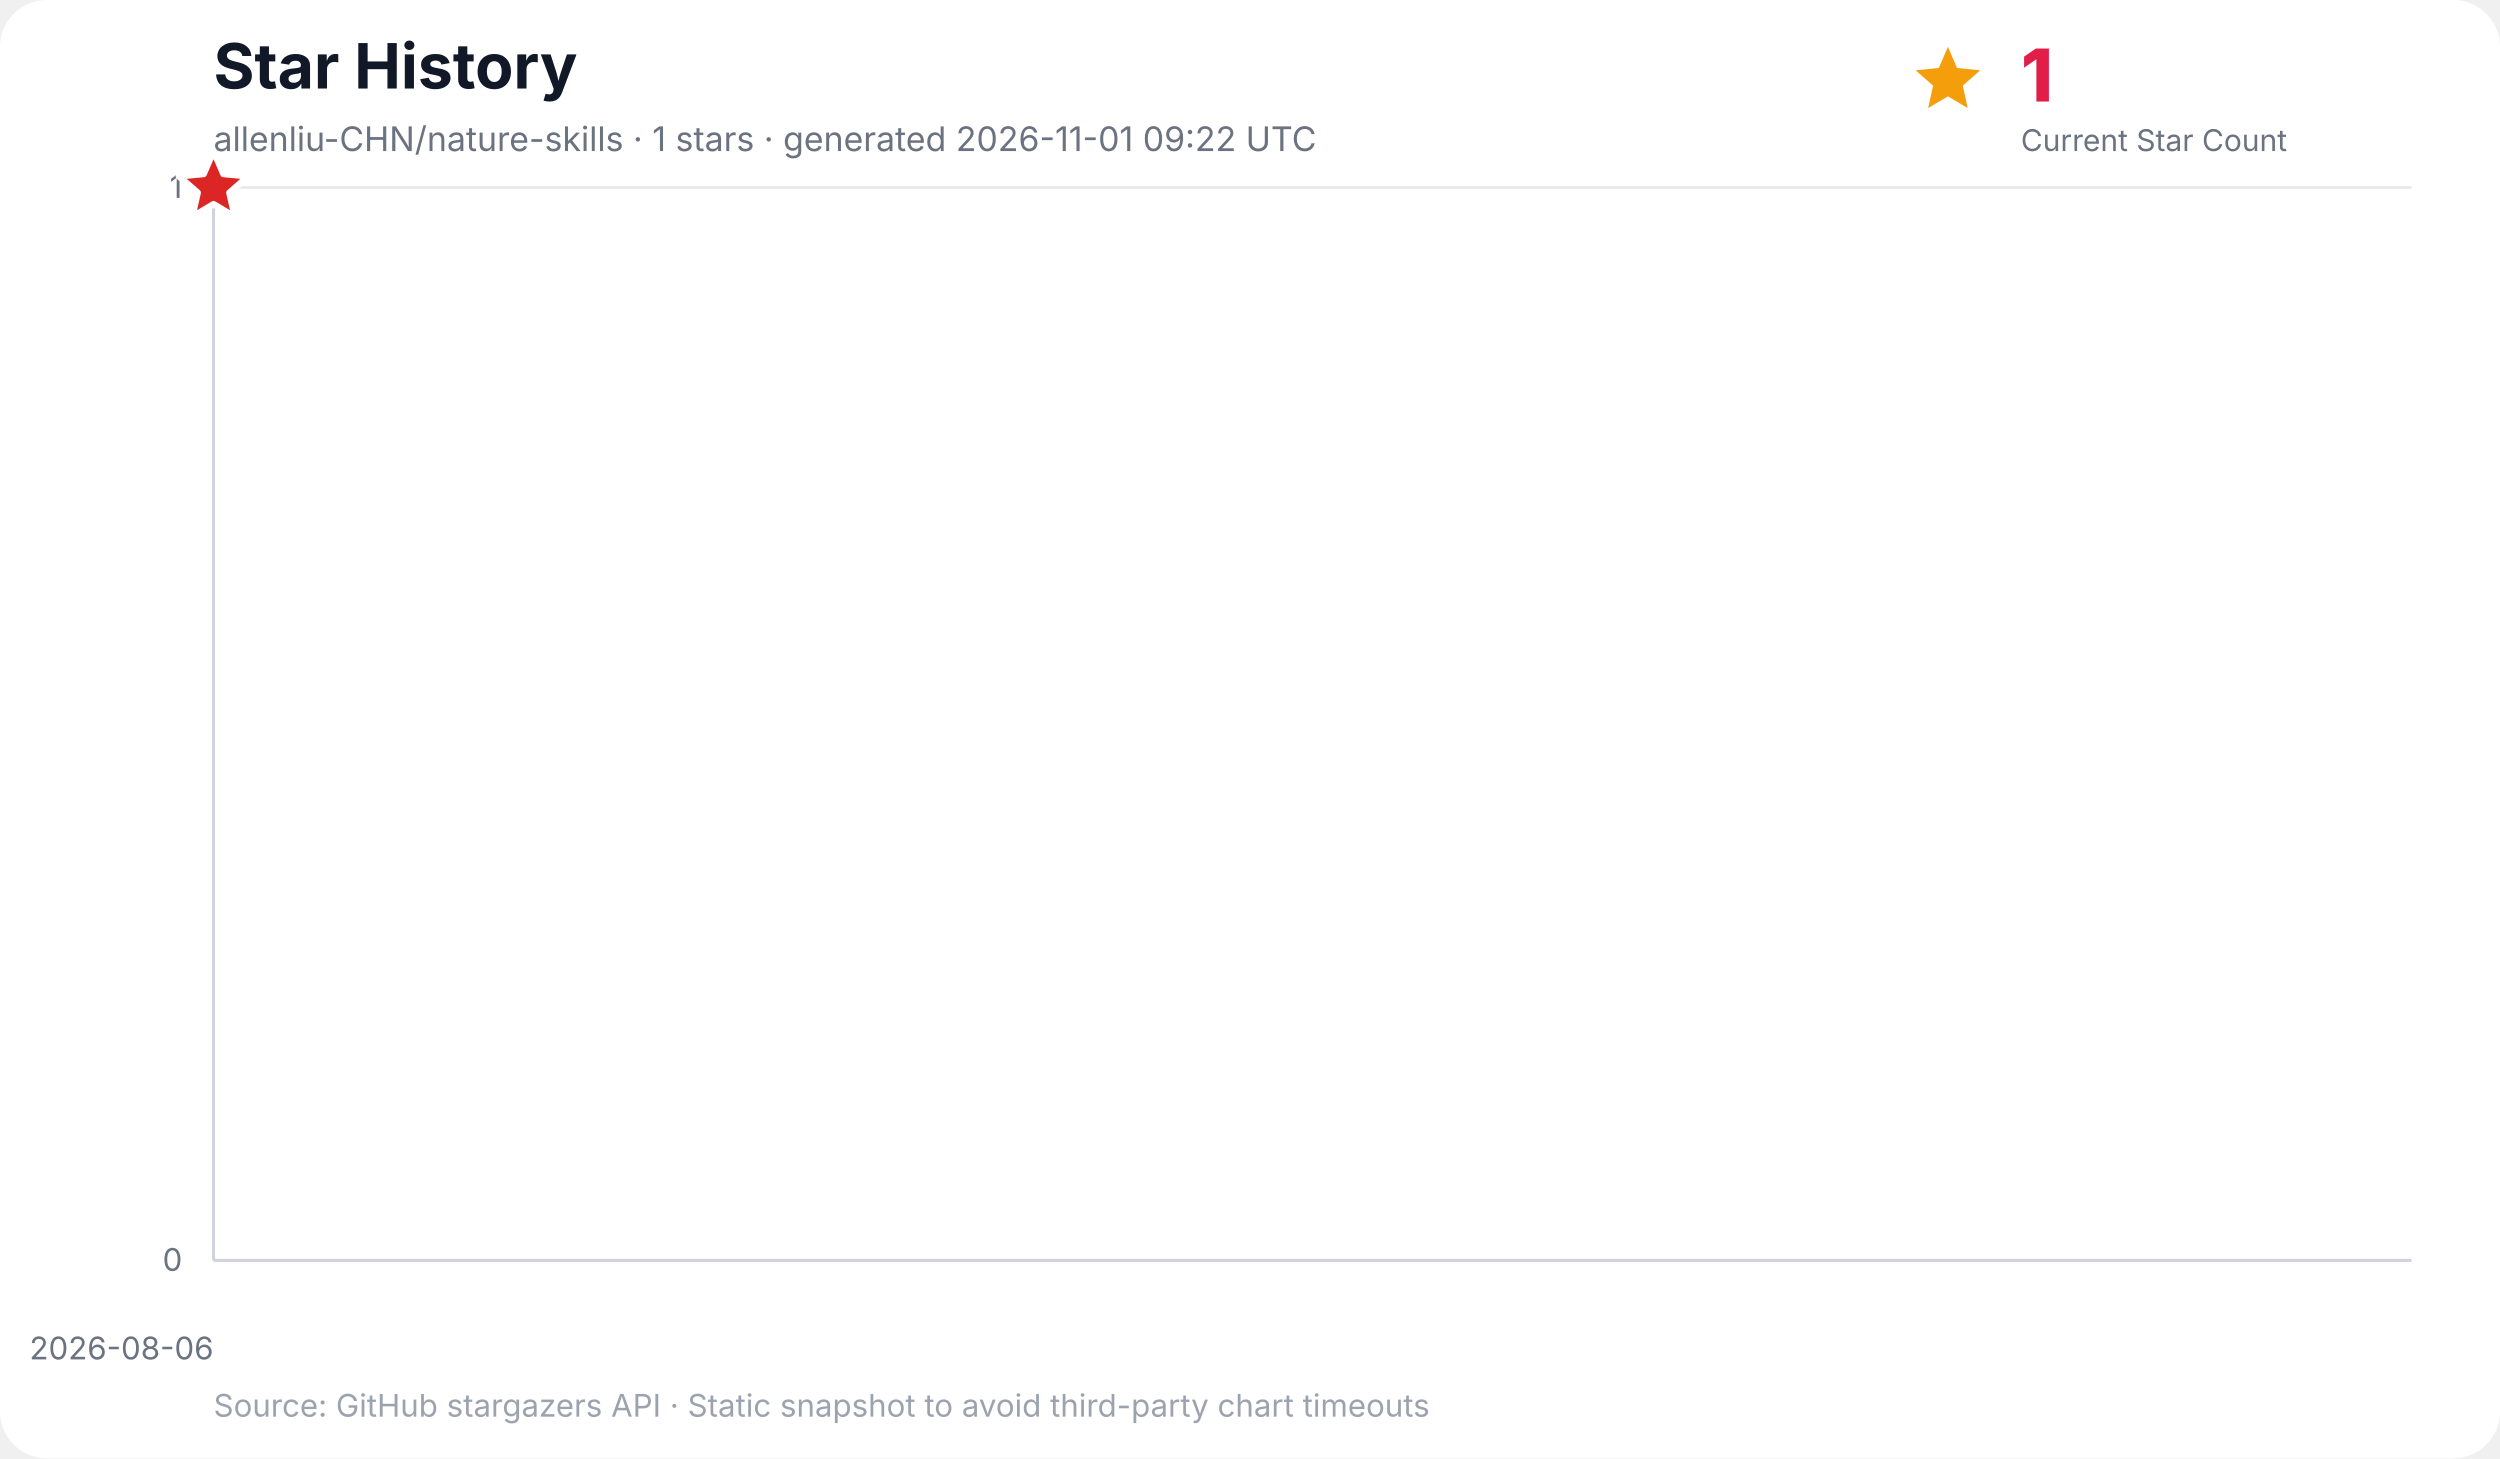
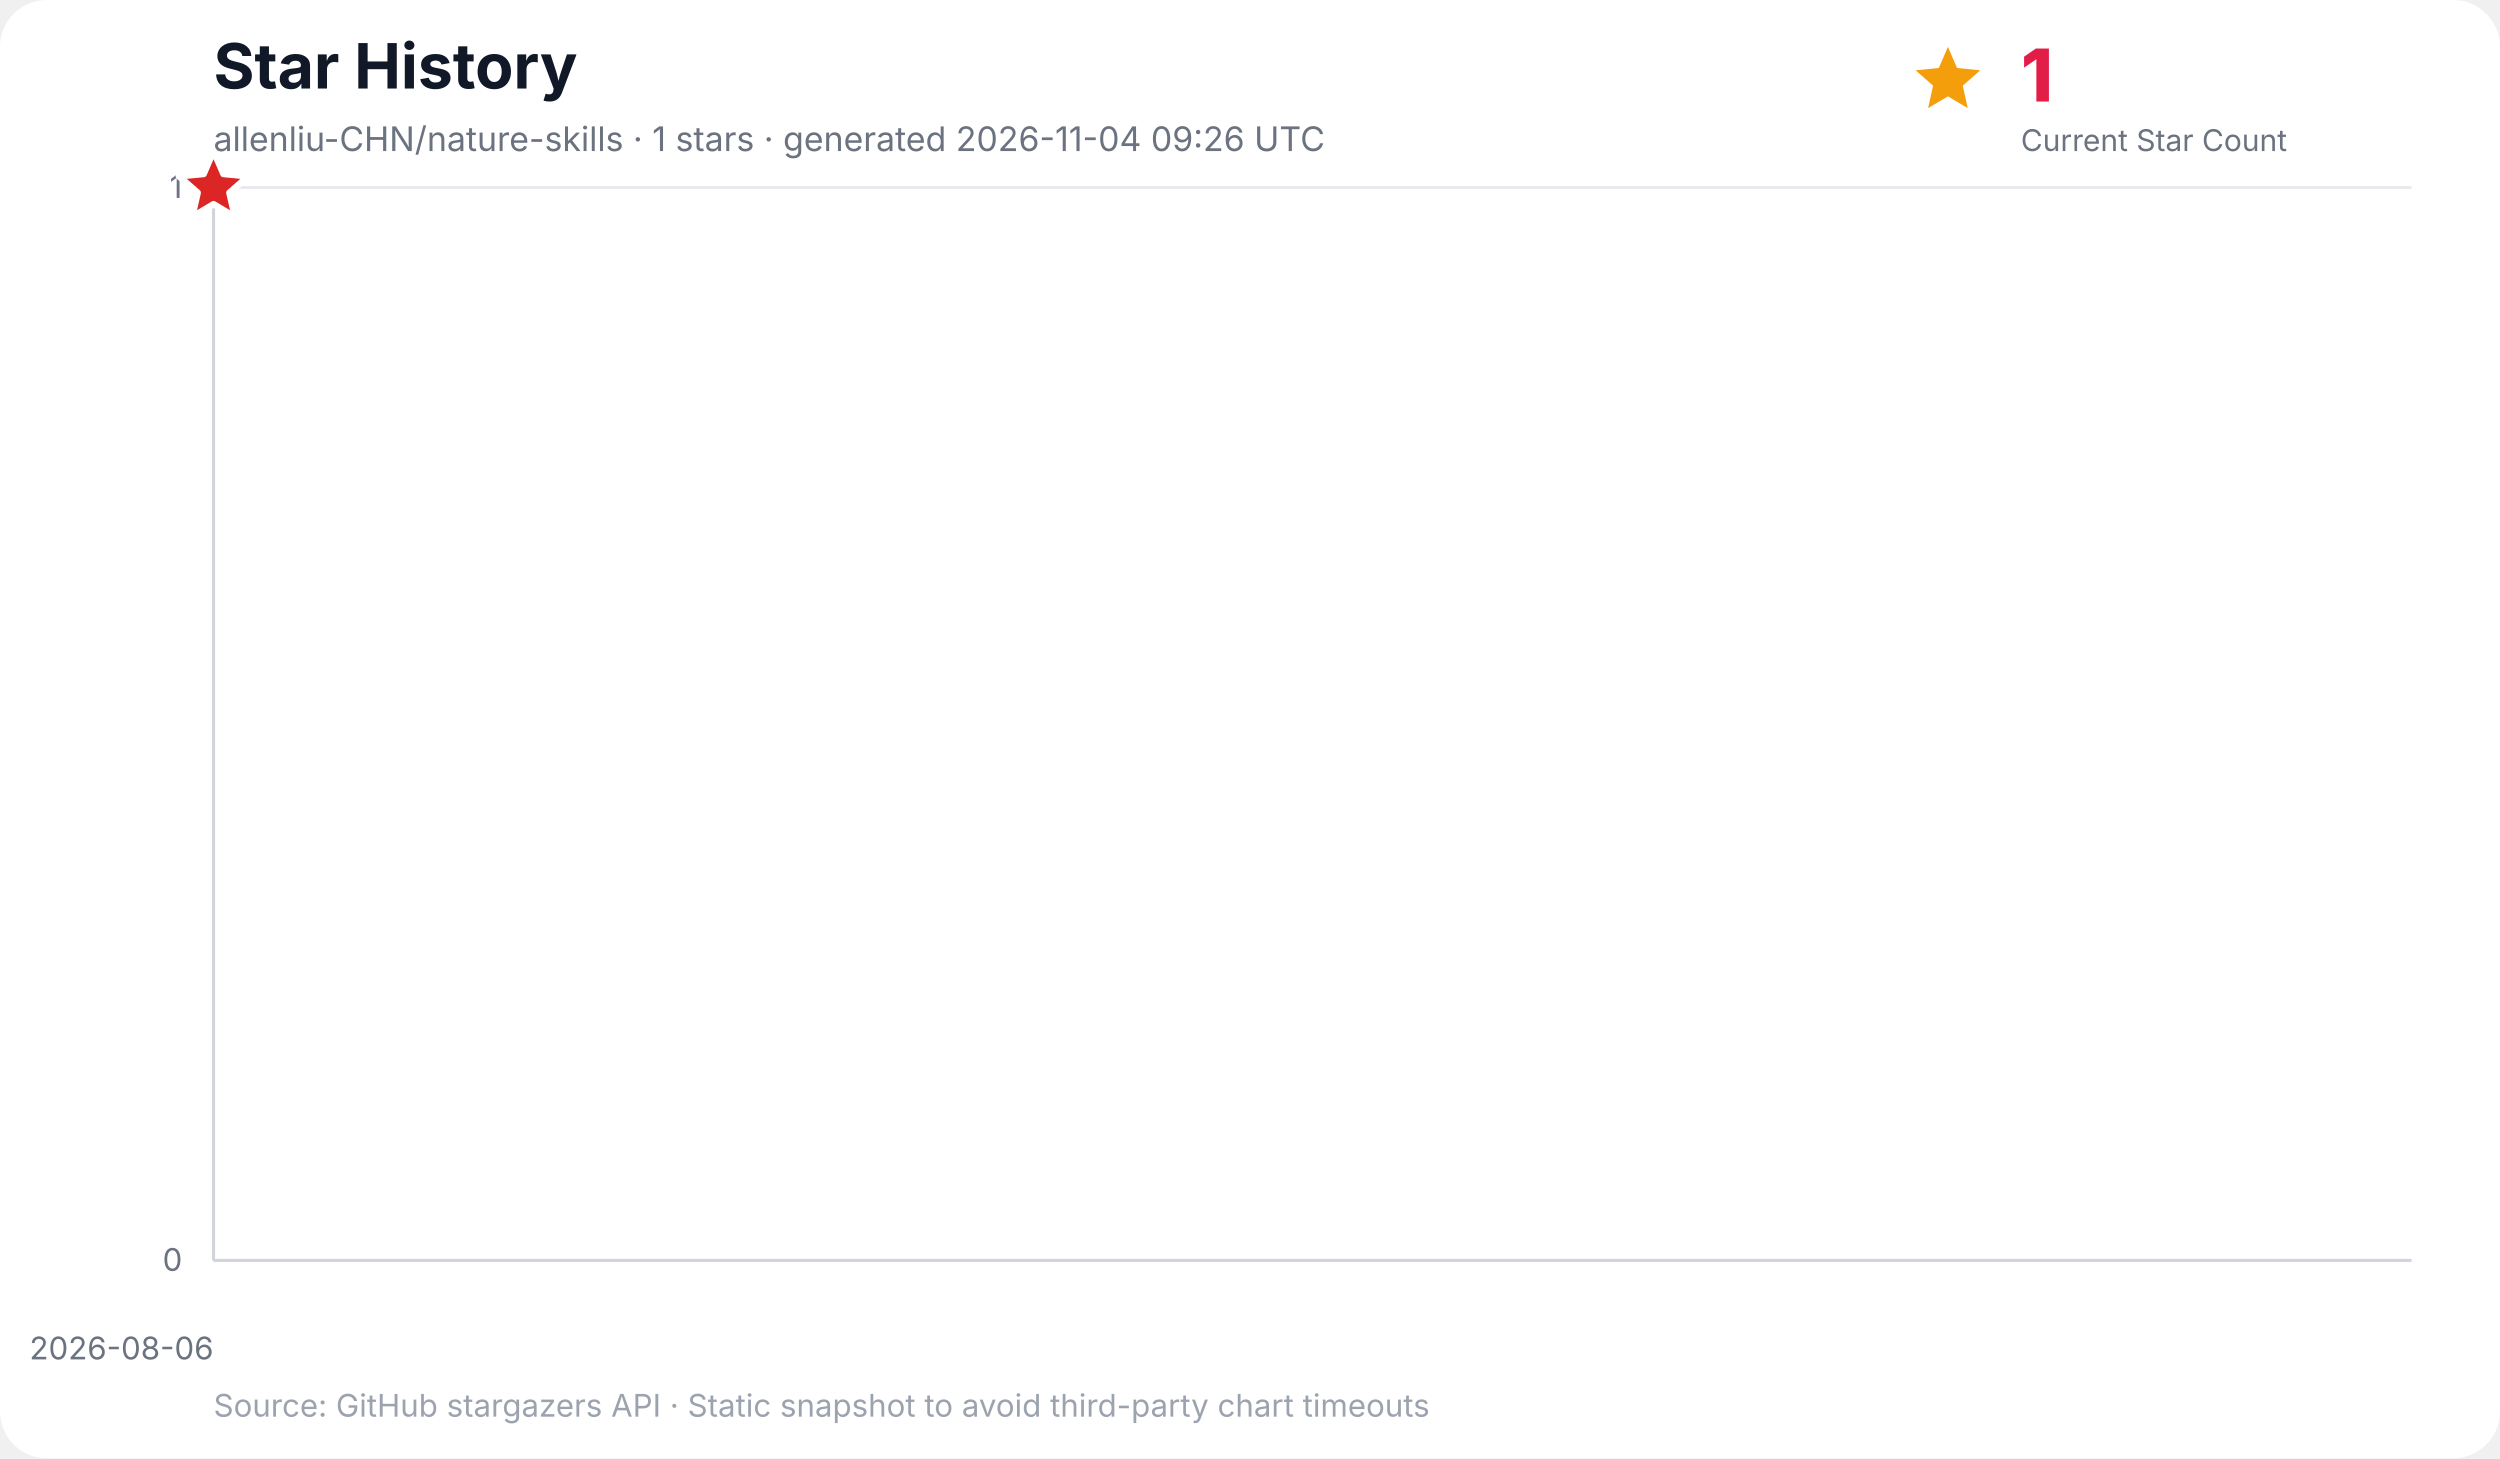
<svg xmlns="http://www.w3.org/2000/svg" width="960" height="560" viewBox="0 0 960 560" role="img" aria-labelledby="title desc">
  <rect width="100%" height="100%" rx="18" fill="#ffffff" />
  <text x="82" y="34" font-family="Inter, ui-sans-serif, system-ui, -apple-system, BlinkMacSystemFont, Segoe UI, sans-serif" font-size="24" font-weight="700" fill="#111827">Star History</text>
-   <text x="82" y="58" font-family="Inter, ui-sans-serif, system-ui, -apple-system, BlinkMacSystemFont, Segoe UI, sans-serif" font-size="13" fill="#6b7280">allenliu-CHN/nature-skills · 1 stars · generated 2026-11-01 09:22 UTC</text>
+   <text x="82" y="58" font-family="Inter, ui-sans-serif, system-ui, -apple-system, BlinkMacSystemFont, Segoe UI, sans-serif" font-size="13" fill="#6b7280">allenliu-CHN/nature-skills · 1 stars · generated 2026-11-04 09:26 UTC</text>
  <g data-kpi="current-star-count" role="group" aria-label="Current star count: 1" font-family="Inter, ui-sans-serif, system-ui, -apple-system, BlinkMacSystemFont, Segoe UI, sans-serif">
    <polygon data-marker="current-star-summary" points="748.0,18.0 751.5,26.1 760.4,27.0 753.7,32.9 755.6,41.5 748.0,37.0 740.4,41.5 742.3,32.9 735.6,27.0 744.5,26.1" fill="#f59e0b" />
    <text x="776" y="39" font-size="28" font-weight="800" letter-spacing="-0.5" fill="#e11d48">1</text>
    <text x="776" y="58" font-size="11.5" fill="#6b7280">Current Star Count</text>
  </g>
  <g font-family="Inter, ui-sans-serif, system-ui, -apple-system, BlinkMacSystemFont, Segoe UI, sans-serif">
    <line x1="82" y1="484.0" x2="926" y2="484.0" stroke="#e5e7eb" stroke-width="1" />
    <text x="70" y="488.0" text-anchor="end" font-size="12" fill="#6b7280">0</text>
    <line x1="82" y1="72.0" x2="926" y2="72.0" stroke="#e5e7eb" stroke-width="1" />
    <text x="70" y="76.0" text-anchor="end" font-size="12" fill="#6b7280">1</text>
    <line x1="82.0" y1="72" x2="82.0" y2="484" stroke="#f3f4f6" stroke-width="1" />
    <text x="82.0" y="522" text-anchor="end" font-size="12" fill="#6b7280">2026-08-06</text>
    <line x1="82" y1="72" x2="82" y2="484" stroke="#d1d5db" stroke-width="1.2" />
    <line x1="82" y1="484" x2="926" y2="484" stroke="#d1d5db" stroke-width="1.2" />
    <polygon points="82.0,484.0 82.0,72.0 82.0,484.0" fill="#38bdf8" opacity="0.16" />
    <polyline points="82.0,72.0" fill="none" stroke="#0284c7" stroke-width="3" stroke-linecap="round" stroke-linejoin="round" />
    <polygon data-marker="latest-star-count" points="82.0,58.0 85.8,66.8 95.3,67.7 88.1,74.0 90.2,83.3 82.0,78.4 73.8,83.3 75.9,74.0 68.7,67.7 78.2,66.8" fill="#dc2626" stroke="#ffffff" stroke-width="2.5" stroke-linejoin="round" />
    <text x="82" y="544" font-size="12" fill="#9ca3af">Source: GitHub stargazers API · Static snapshot to avoid third-party chart timeouts</text>
  </g>
</svg>
